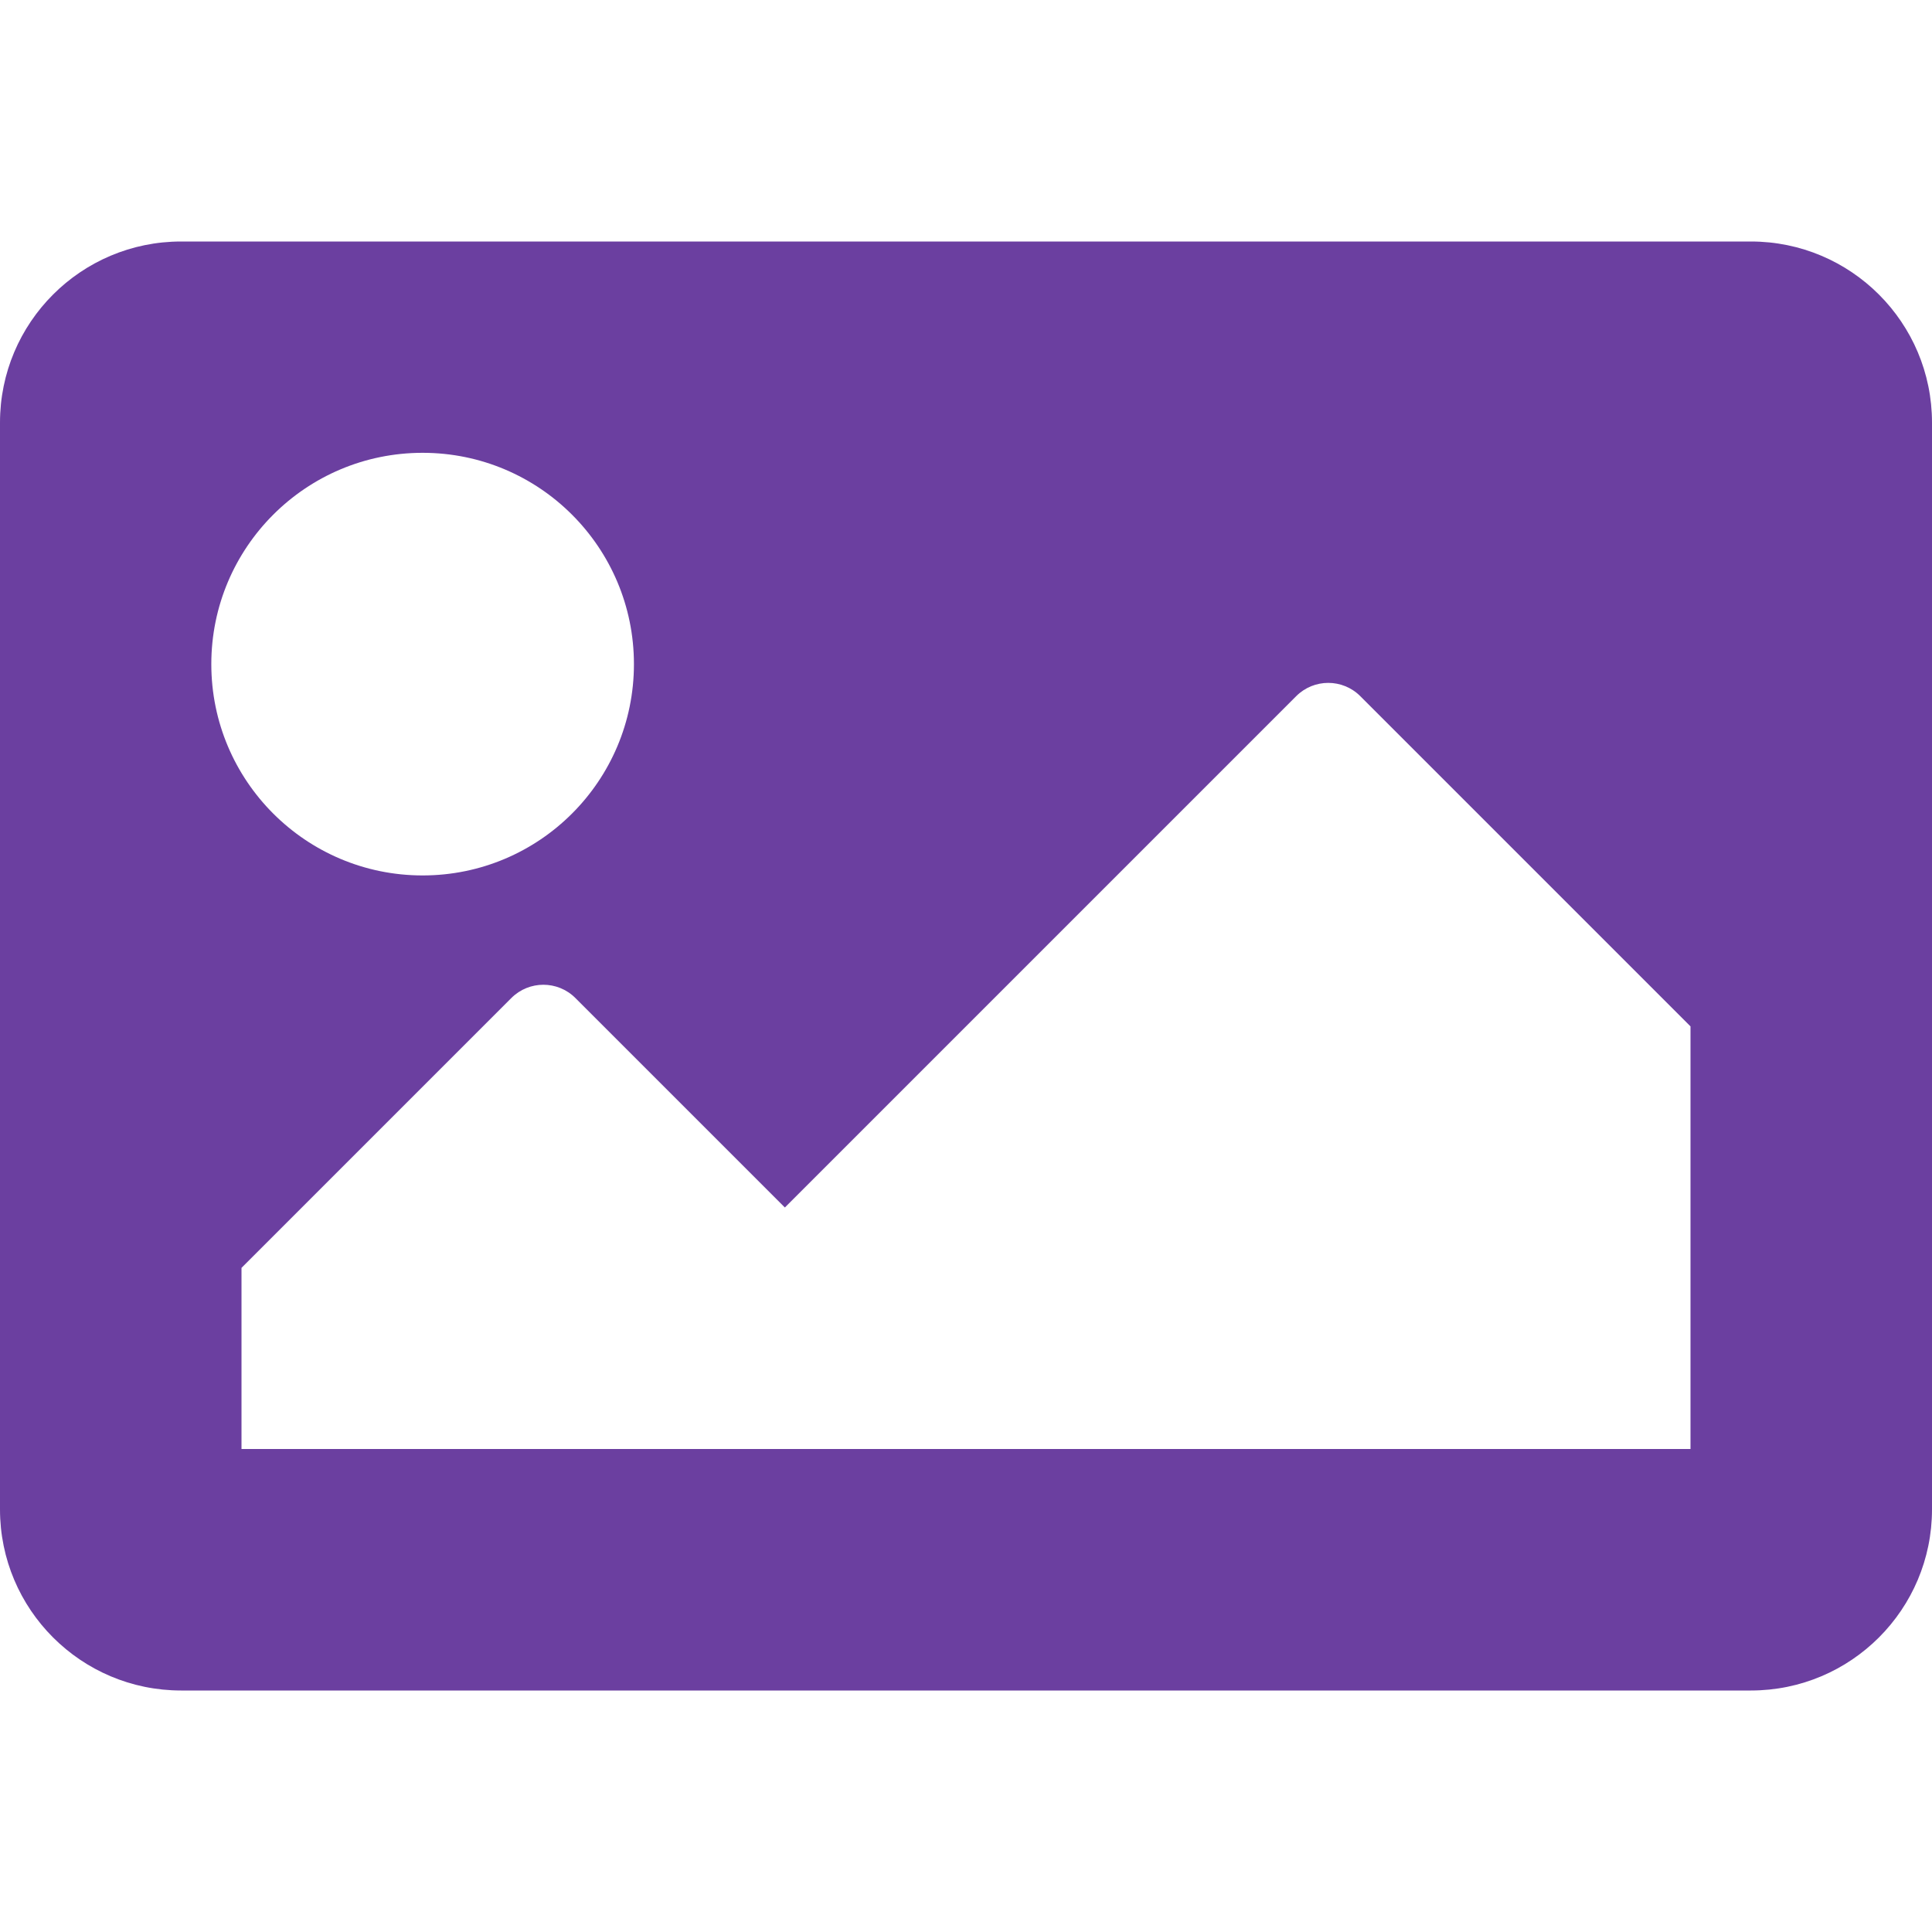
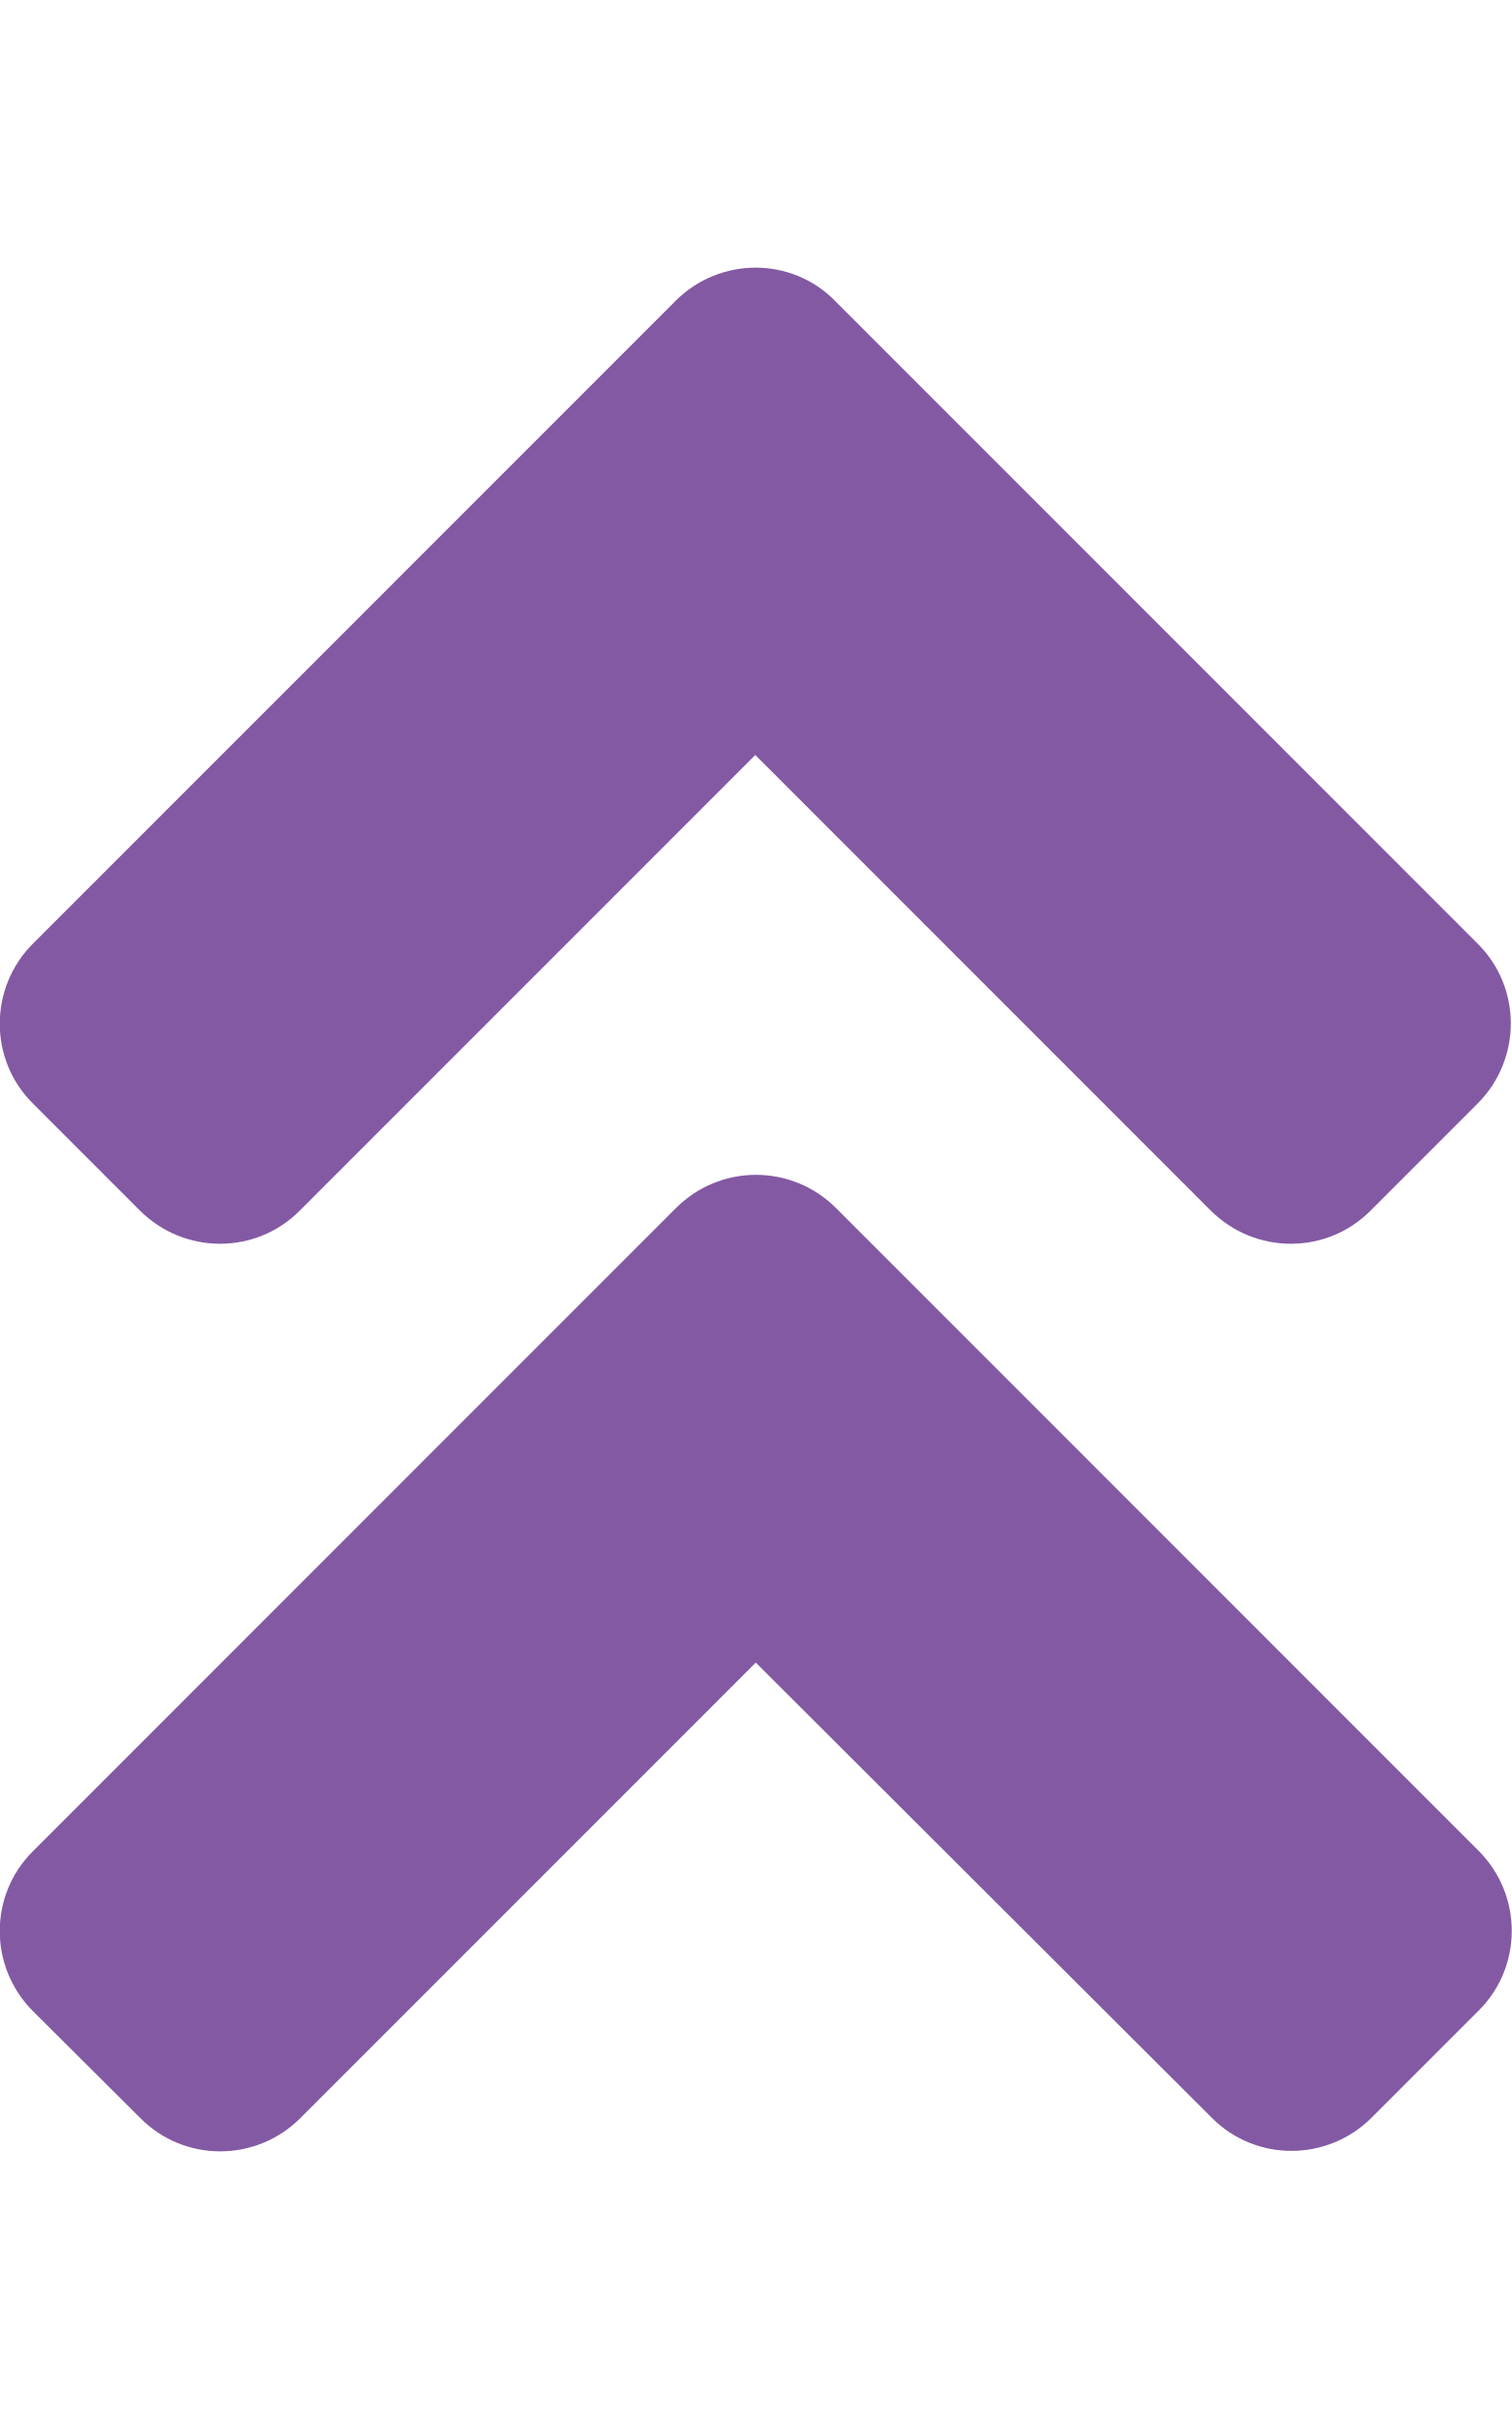
- <svg xmlns="http://www.w3.org/2000/svg" style="fill:#6B3FA0;" viewBox="0 0 512 512">
-   <path d="M464 448H48c-26.51 0-48-21.49-48-48V112c0-26.51 21.49-48 48-48h416c26.51 0 48 21.49 48 48v288c0 26.51-21.49 48-48 48zM112 120c-30.928 0-56 25.072-56 56s25.072 56 56 56 56-25.072 56-56-25.072-56-56-56zM64 384h384V272l-87.515-87.515c-4.686-4.686-12.284-4.686-16.971 0L208 320l-55.515-55.515c-4.686-4.686-12.284-4.686-16.971 0L64 336v48z" />
+ <svg xmlns="http://www.w3.org/2000/svg" style="fill:#8359A3;" viewBox="0 0 320 512">
+   <path d="M177 255.7l136 136c9.4 9.4 9.4 24.6 0 33.9l-22.6 22.6c-9.4 9.4-24.6 9.4-33.9 0L160 351.9l-96.4 96.4c-9.4 9.4-24.6 9.4-33.9 0L7 425.7c-9.4-9.4-9.4-24.6 0-33.9l136-136c9.4-9.5 24.6-9.5 34-.1zm-34-192L7 199.7c-9.4 9.4-9.4 24.6 0 33.9l22.6 22.6c9.4 9.4 24.6 9.4 33.9 0l96.4-96.4 96.4 96.4c9.4 9.4 24.6 9.4 33.9 0l22.6-22.6c9.4-9.4 9.4-24.6 0-33.9l-136-136c-9.2-9.4-24.4-9.4-33.8 0z" />
</svg>
